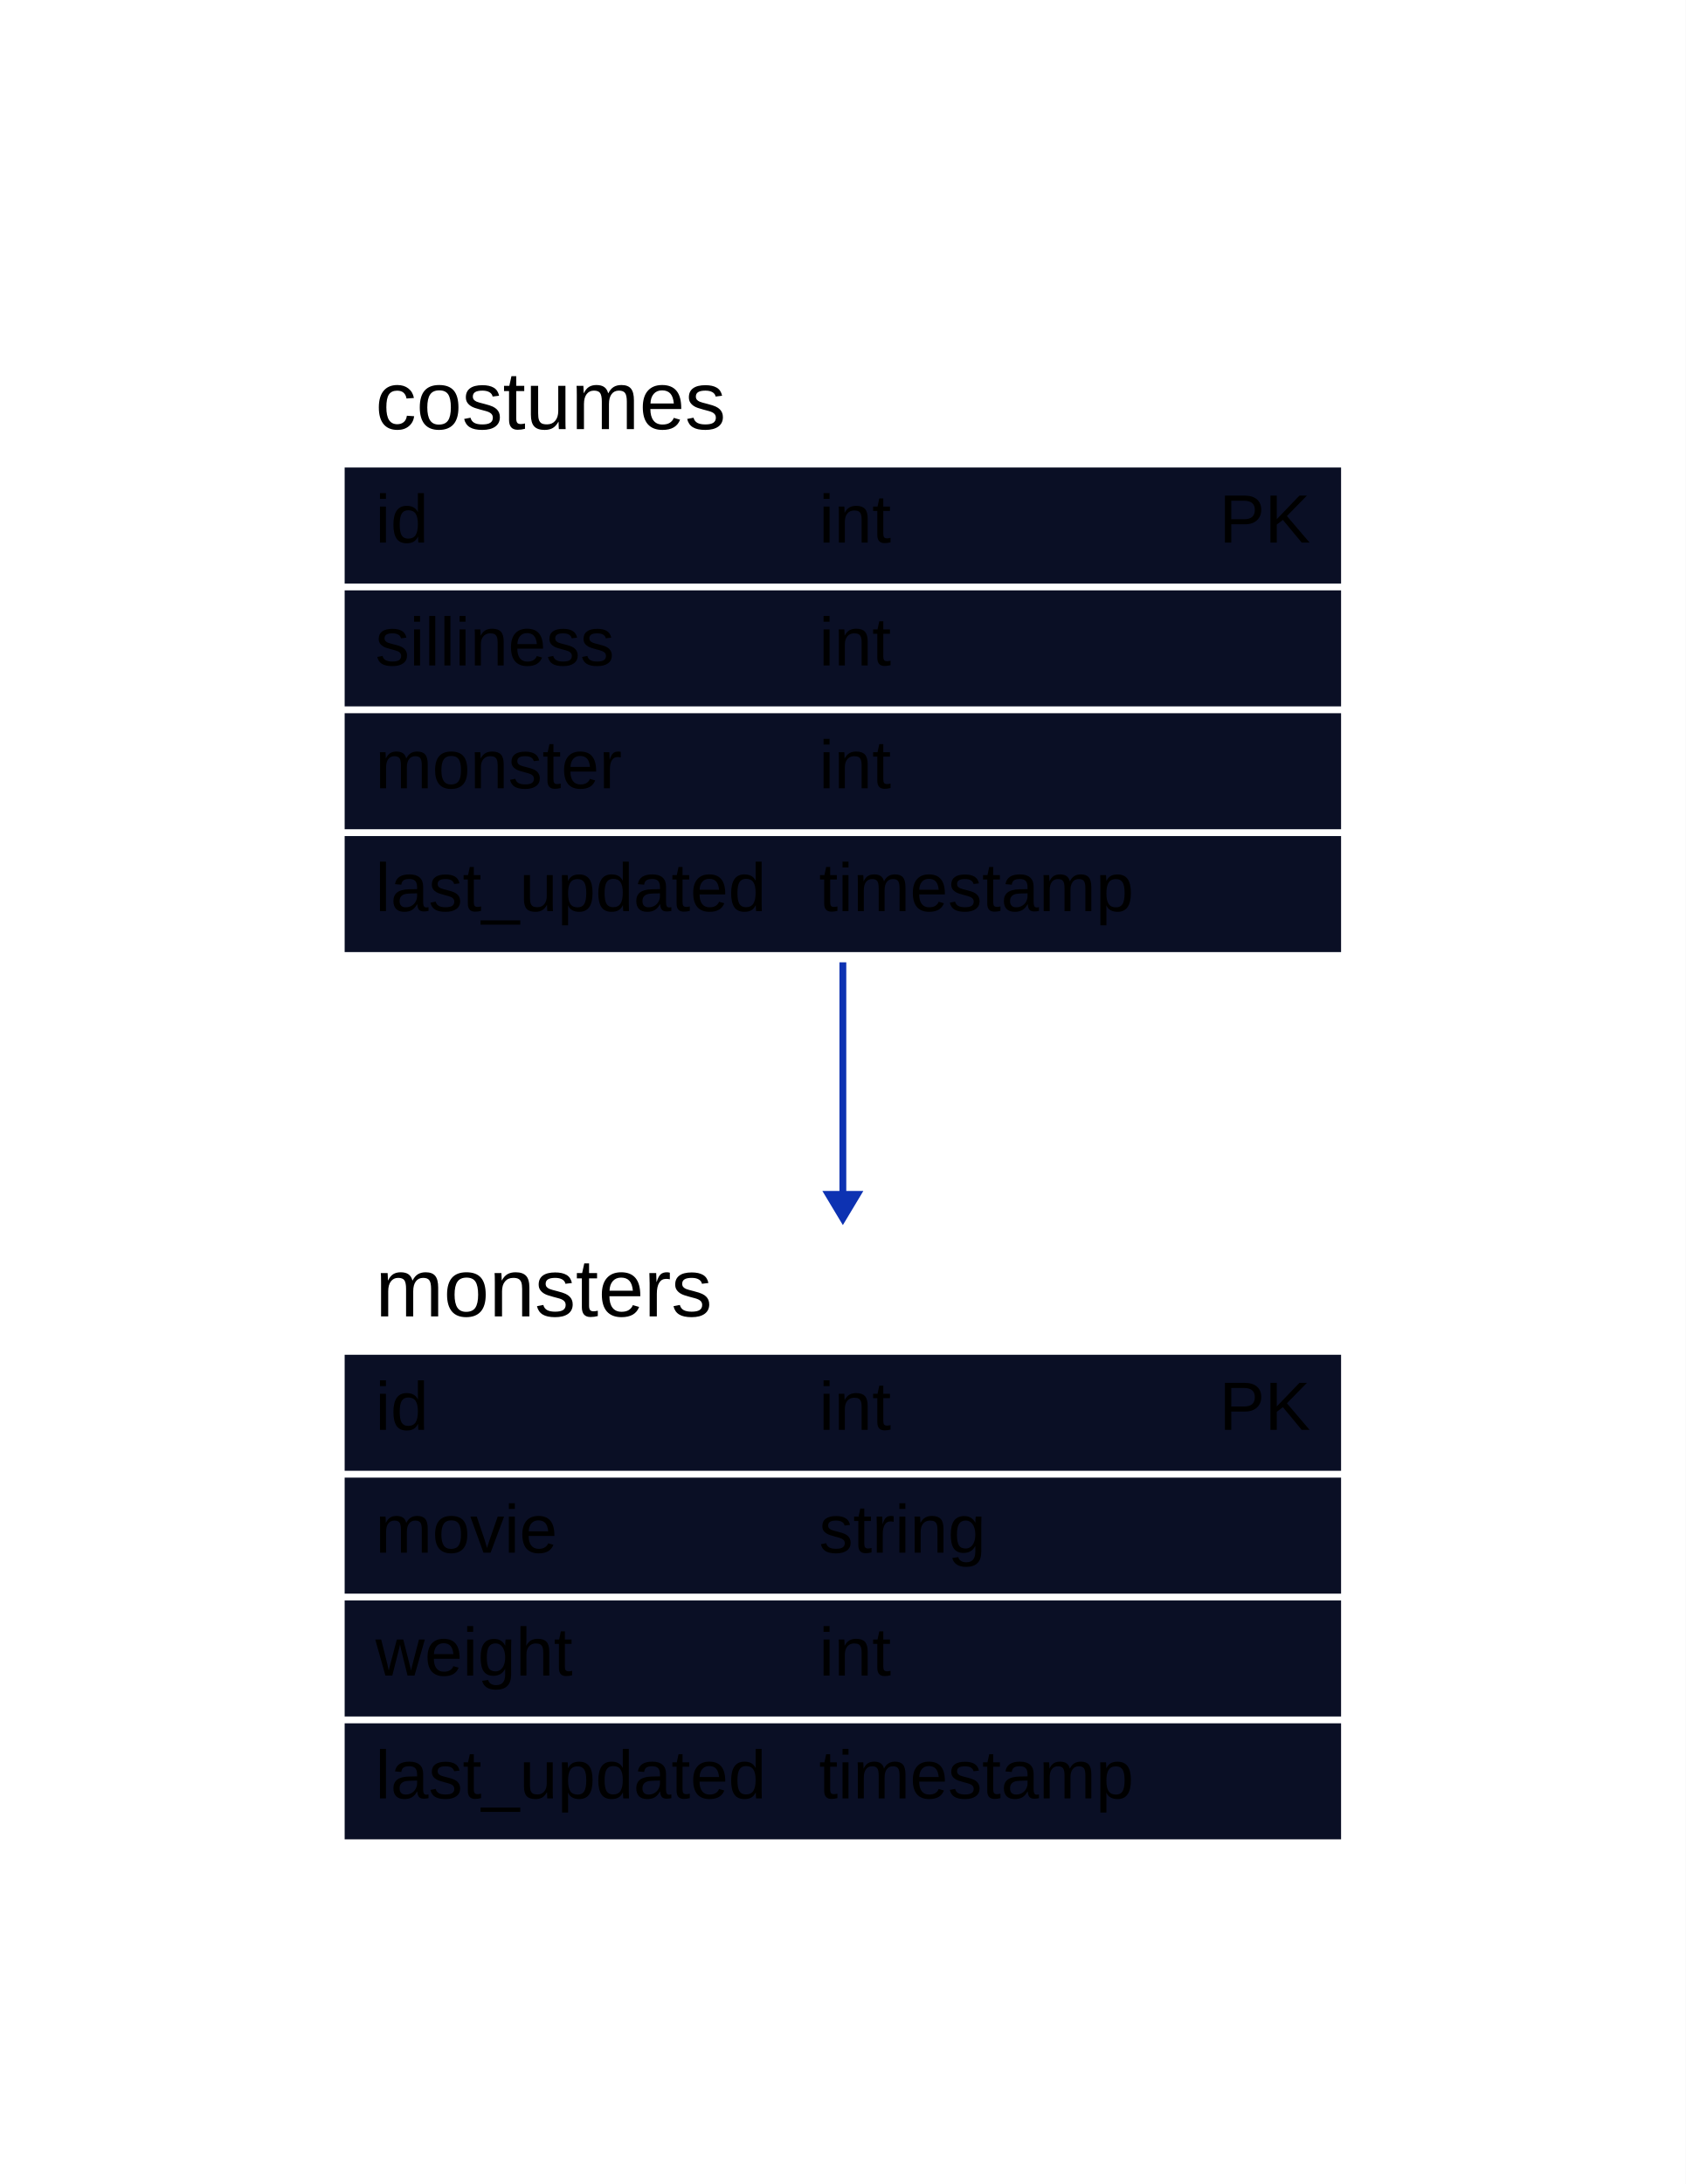
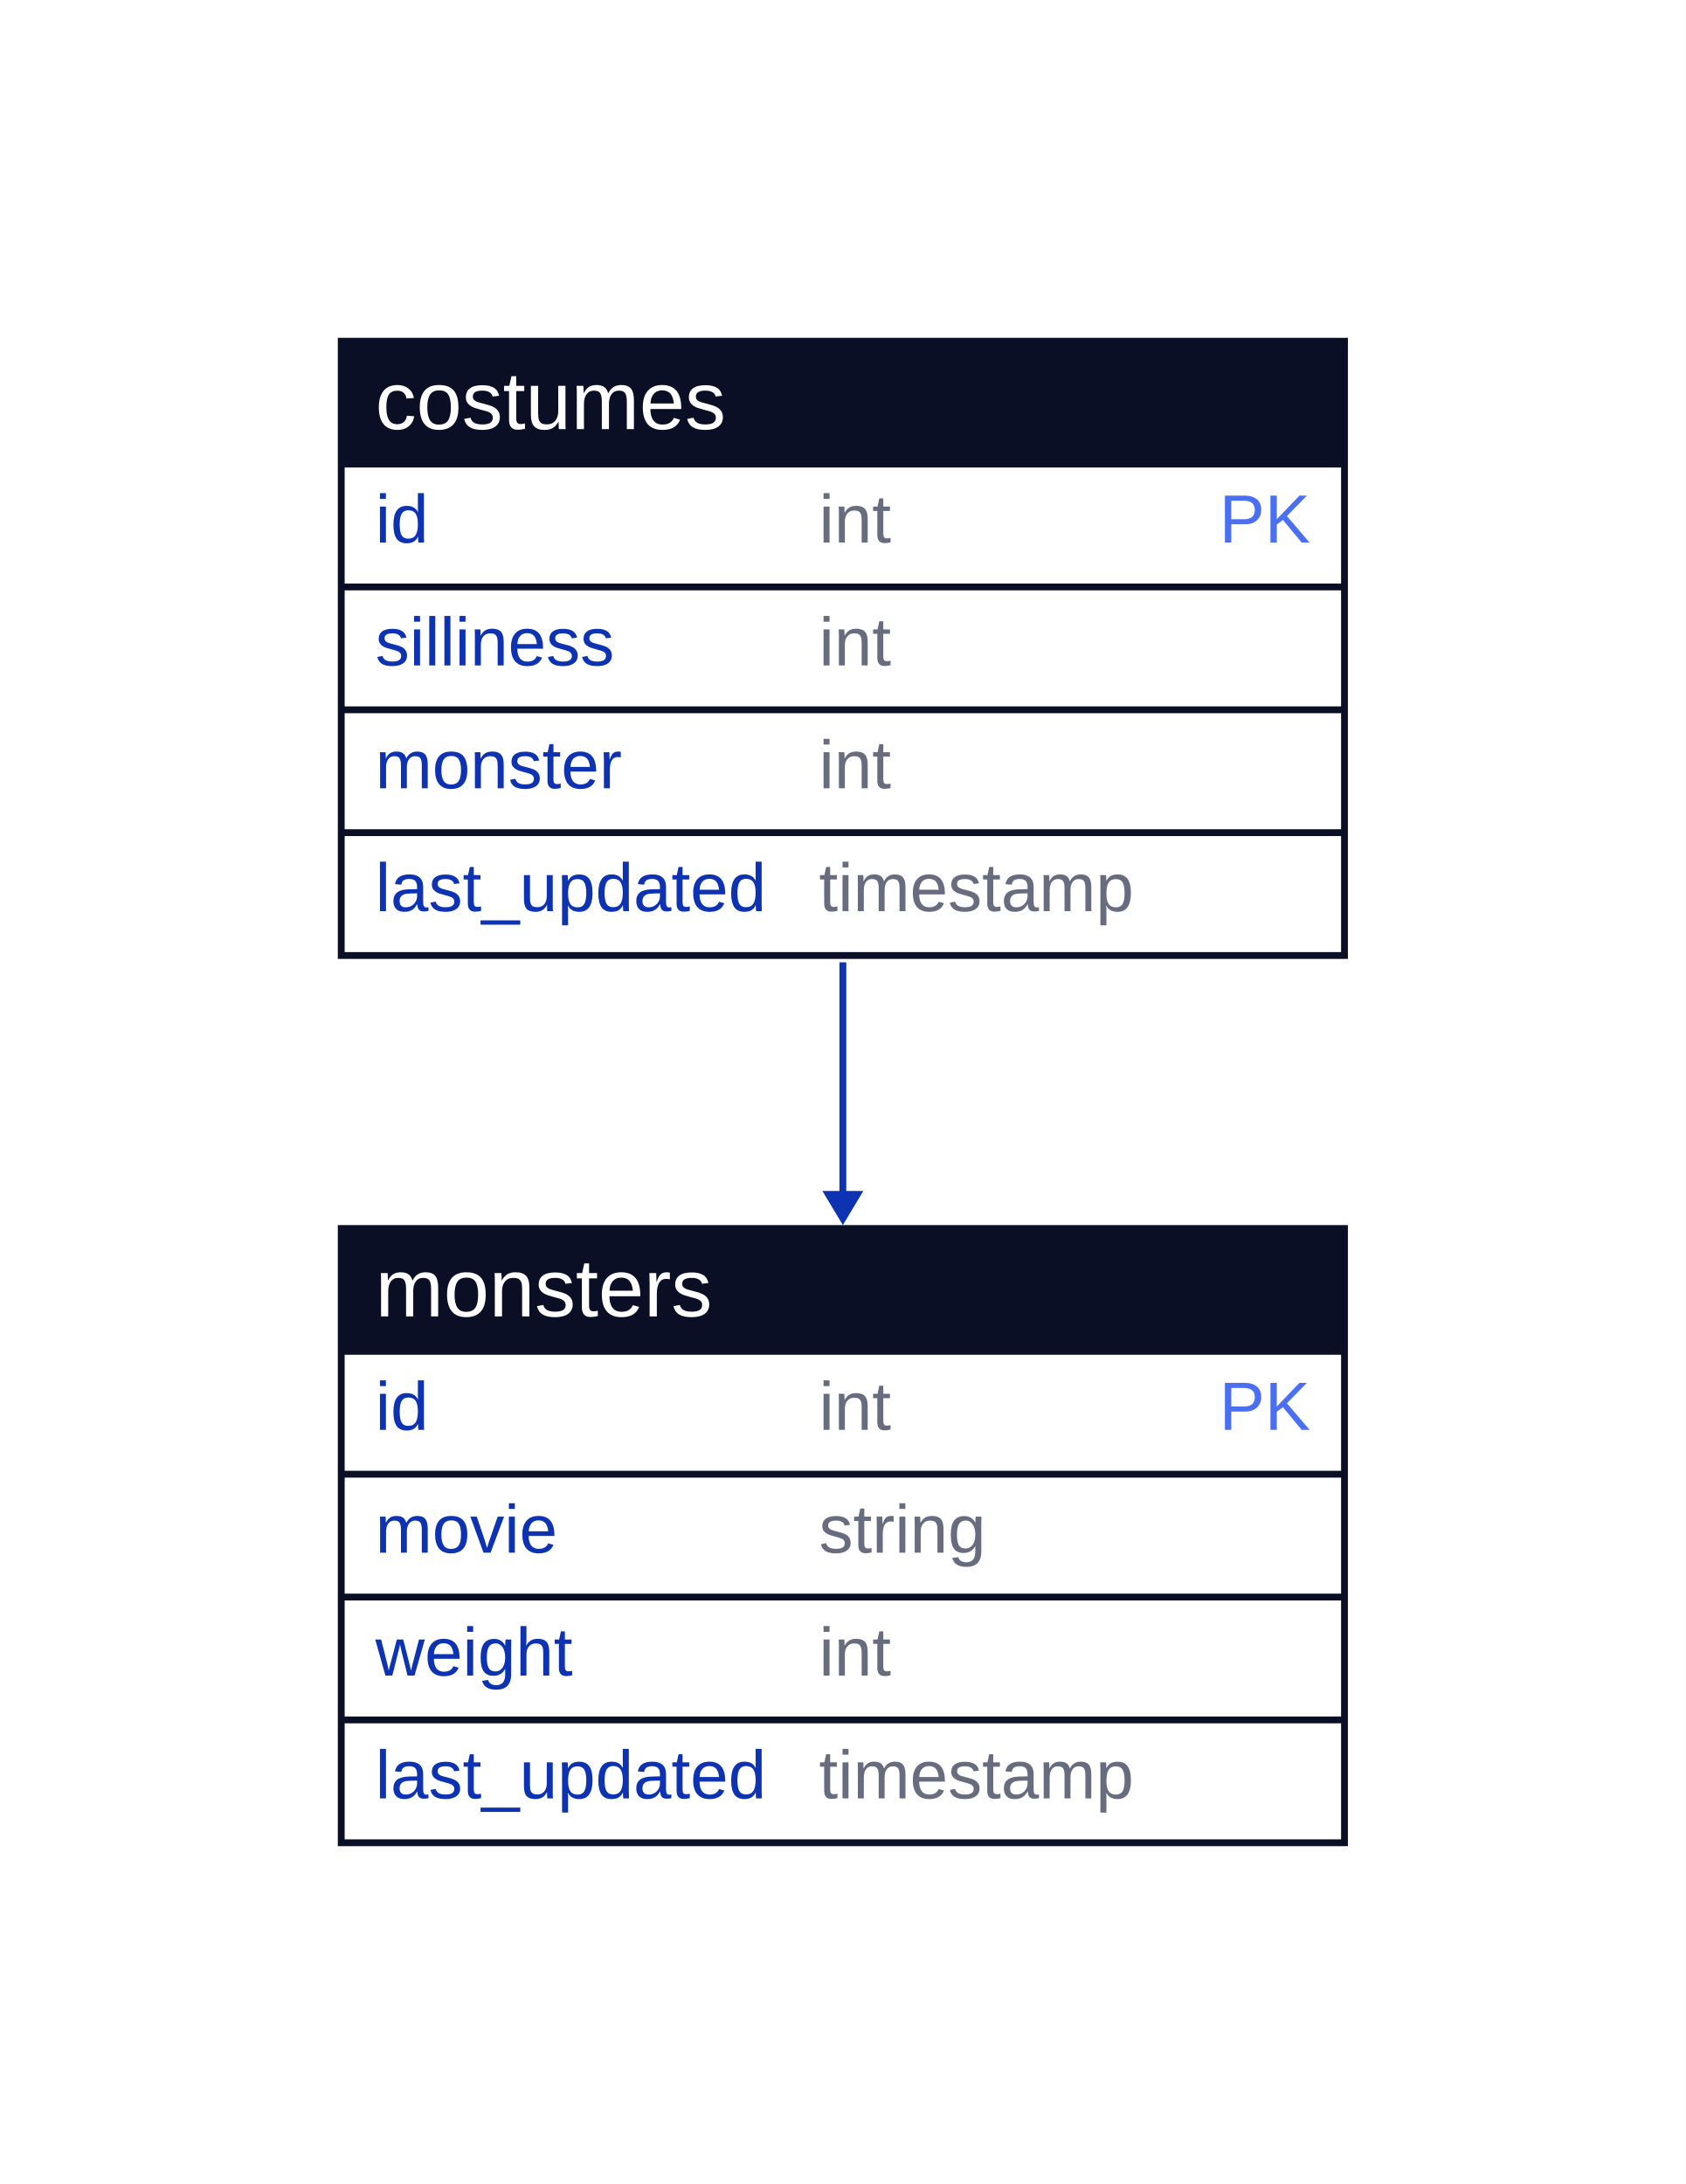
<svg xmlns="http://www.w3.org/2000/svg" width="494" height="640" viewBox="-100 -100 494 640" data-d2-version="0.2.0">
  <defs>
    <mask id="edge-label-mask" maskUnits="userSpaceOnUse" x="-100" y="-100" width="494" height="640">
      <rect x="-100" y="-100" width="494" height="640" fill="white" />
    </mask>
    <marker id="mk-161592640" markerWidth="10" markerHeight="12" refX="7" refY="6" viewBox="0 0 10 12" orient="auto" markerUnits="userSpaceOnUse">
      <polygon points="0,0 10,6 0,12" fill="#0D32B2" stroke-width="2" />
    </marker>
  </defs>
  <rect x="-100" y="-100" width="494" height="640" rx="0" fill="#FFFFFF" stroke-width="0" />
  <g id="base-layer">
-     <rect x="0" y="0" width="294" height="180" fill="#0A0F25" stroke="#FFFFFF" stroke-width="2" />
-     <rect x="0" y="0" width="294" height="36" fill="#FFFFFF" stroke="none" stroke-width="0" />
-     <line x1="0" y1="36" x2="294" y2="36" stroke="#FFFFFF" stroke-width="2" />
-     <line x1="0" y1="72" x2="294" y2="72" stroke="#FFFFFF" stroke-width="2" />
-     <line x1="0" y1="108" x2="294" y2="108" stroke="#FFFFFF" stroke-width="2" />
-     <line x1="0" y1="144" x2="294" y2="144" stroke="#FFFFFF" stroke-width="2" />
-     <rect x="0" y="260" width="294" height="180" fill="#0A0F25" stroke="#FFFFFF" stroke-width="2" />
-     <rect x="0" y="260" width="294" height="36" fill="#FFFFFF" stroke="none" stroke-width="0" />
-     <line x1="0" y1="296" x2="294" y2="296" stroke="#FFFFFF" stroke-width="2" />
-     <line x1="0" y1="332" x2="294" y2="332" stroke="#FFFFFF" stroke-width="2" />
-     <line x1="0" y1="368" x2="294" y2="368" stroke="#FFFFFF" stroke-width="2" />
-     <line x1="0" y1="404" x2="294" y2="404" stroke="#FFFFFF" stroke-width="2" />
+     <rect x="0" y="0" width="294" height="180" fill="#FFFFFF" stroke="#0A0F25" stroke-width="2" />
+     <rect x="0" y="0" width="294" height="36" fill="#0A0F25" />
+     <line x1="0" y1="36" x2="294" y2="36" stroke="#0A0F25" stroke-width="2" />
+     <line x1="0" y1="72" x2="294" y2="72" stroke="#0A0F25" stroke-width="2" />
+     <line x1="0" y1="108" x2="294" y2="108" stroke="#0A0F25" stroke-width="2" />
+     <line x1="0" y1="144" x2="294" y2="144" stroke="#0A0F25" stroke-width="2" />
+     <rect x="0" y="260" width="294" height="180" fill="#FFFFFF" stroke="#0A0F25" stroke-width="2" />
+     <rect x="0" y="260" width="294" height="36" fill="#0A0F25" />
+     <line x1="0" y1="296" x2="294" y2="296" stroke="#0A0F25" stroke-width="2" />
+     <line x1="0" y1="332" x2="294" y2="332" stroke="#0A0F25" stroke-width="2" />
+     <line x1="0" y1="368" x2="294" y2="368" stroke="#0A0F25" stroke-width="2" />
+     <line x1="0" y1="404" x2="294" y2="404" stroke="#0A0F25" stroke-width="2" />
    <path d="M 147 182 L 147 256" fill="none" stroke="#0D32B2" stroke-width="2" marker-end="url(#mk-161592640)" mask="url(#edge-label-mask)" />
-     <text x="10" y="25.75" text-anchor="start" font-family="Arial, sans-serif" font-size="24">costumes</text>
-     <text x="10" y="59" text-anchor="start" font-family="Arial, sans-serif" font-size="20">id</text>
-     <text x="140" y="59" text-anchor="start" font-family="Arial, sans-serif" font-size="20">int</text>
-     <text x="284" y="59" text-anchor="end" font-family="Arial, sans-serif" font-size="20">PK</text>
-     <text x="10" y="95" text-anchor="start" font-family="Arial, sans-serif" font-size="20">silliness</text>
-     <text x="140" y="95" text-anchor="start" font-family="Arial, sans-serif" font-size="20">int</text>
-     <text x="10" y="131" text-anchor="start" font-family="Arial, sans-serif" font-size="20">monster</text>
-     <text x="140" y="131" text-anchor="start" font-family="Arial, sans-serif" font-size="20">int</text>
-     <text x="10" y="167" text-anchor="start" font-family="Arial, sans-serif" font-size="20">last_updated</text>
-     <text x="140" y="167" text-anchor="start" font-family="Arial, sans-serif" font-size="20">timestamp</text>
-     <text x="10" y="285.75" text-anchor="start" font-family="Arial, sans-serif" font-size="24">monsters</text>
-     <text x="10" y="319" text-anchor="start" font-family="Arial, sans-serif" font-size="20">id</text>
-     <text x="140" y="319" text-anchor="start" font-family="Arial, sans-serif" font-size="20">int</text>
-     <text x="284" y="319" text-anchor="end" font-family="Arial, sans-serif" font-size="20">PK</text>
-     <text x="10" y="355" text-anchor="start" font-family="Arial, sans-serif" font-size="20">movie</text>
-     <text x="140" y="355" text-anchor="start" font-family="Arial, sans-serif" font-size="20">string</text>
-     <text x="10" y="391" text-anchor="start" font-family="Arial, sans-serif" font-size="20">weight</text>
-     <text x="140" y="391" text-anchor="start" font-family="Arial, sans-serif" font-size="20">int</text>
-     <text x="10" y="427" text-anchor="start" font-family="Arial, sans-serif" font-size="20">last_updated</text>
-     <text x="140" y="427" text-anchor="start" font-family="Arial, sans-serif" font-size="20">timestamp</text>
+     <text x="10" y="25.75" text-anchor="start" font-family="Arial, sans-serif" font-size="24" fill="#FFFFFF">costumes</text>
+     <text x="10" y="59" text-anchor="start" font-family="Arial, sans-serif" font-size="20" fill="#0D32B2">id</text>
+     <text x="140" y="59" text-anchor="start" font-family="Arial, sans-serif" font-size="20" fill="#676C7E">int</text>
+     <text x="284" y="59" text-anchor="end" font-family="Arial, sans-serif" font-size="20" fill="#4A6FF3">PK</text>
+     <text x="10" y="95" text-anchor="start" font-family="Arial, sans-serif" font-size="20" fill="#0D32B2">silliness</text>
+     <text x="140" y="95" text-anchor="start" font-family="Arial, sans-serif" font-size="20" fill="#676C7E">int</text>
+     <text x="10" y="131" text-anchor="start" font-family="Arial, sans-serif" font-size="20" fill="#0D32B2">monster</text>
+     <text x="140" y="131" text-anchor="start" font-family="Arial, sans-serif" font-size="20" fill="#676C7E">int</text>
+     <text x="10" y="167" text-anchor="start" font-family="Arial, sans-serif" font-size="20" fill="#0D32B2">last_updated</text>
+     <text x="140" y="167" text-anchor="start" font-family="Arial, sans-serif" font-size="20" fill="#676C7E">timestamp</text>
+     <text x="10" y="285.75" text-anchor="start" font-family="Arial, sans-serif" font-size="24" fill="#FFFFFF">monsters</text>
+     <text x="10" y="319" text-anchor="start" font-family="Arial, sans-serif" font-size="20" fill="#0D32B2">id</text>
+     <text x="140" y="319" text-anchor="start" font-family="Arial, sans-serif" font-size="20" fill="#676C7E">int</text>
+     <text x="284" y="319" text-anchor="end" font-family="Arial, sans-serif" font-size="20" fill="#4A6FF3">PK</text>
+     <text x="10" y="355" text-anchor="start" font-family="Arial, sans-serif" font-size="20" fill="#0D32B2">movie</text>
+     <text x="140" y="355" text-anchor="start" font-family="Arial, sans-serif" font-size="20" fill="#676C7E">string</text>
+     <text x="10" y="391" text-anchor="start" font-family="Arial, sans-serif" font-size="20" fill="#0D32B2">weight</text>
+     <text x="140" y="391" text-anchor="start" font-family="Arial, sans-serif" font-size="20" fill="#676C7E">int</text>
+     <text x="10" y="427" text-anchor="start" font-family="Arial, sans-serif" font-size="20" fill="#0D32B2">last_updated</text>
+     <text x="140" y="427" text-anchor="start" font-family="Arial, sans-serif" font-size="20" fill="#676C7E">timestamp</text>
  </g>
</svg>
